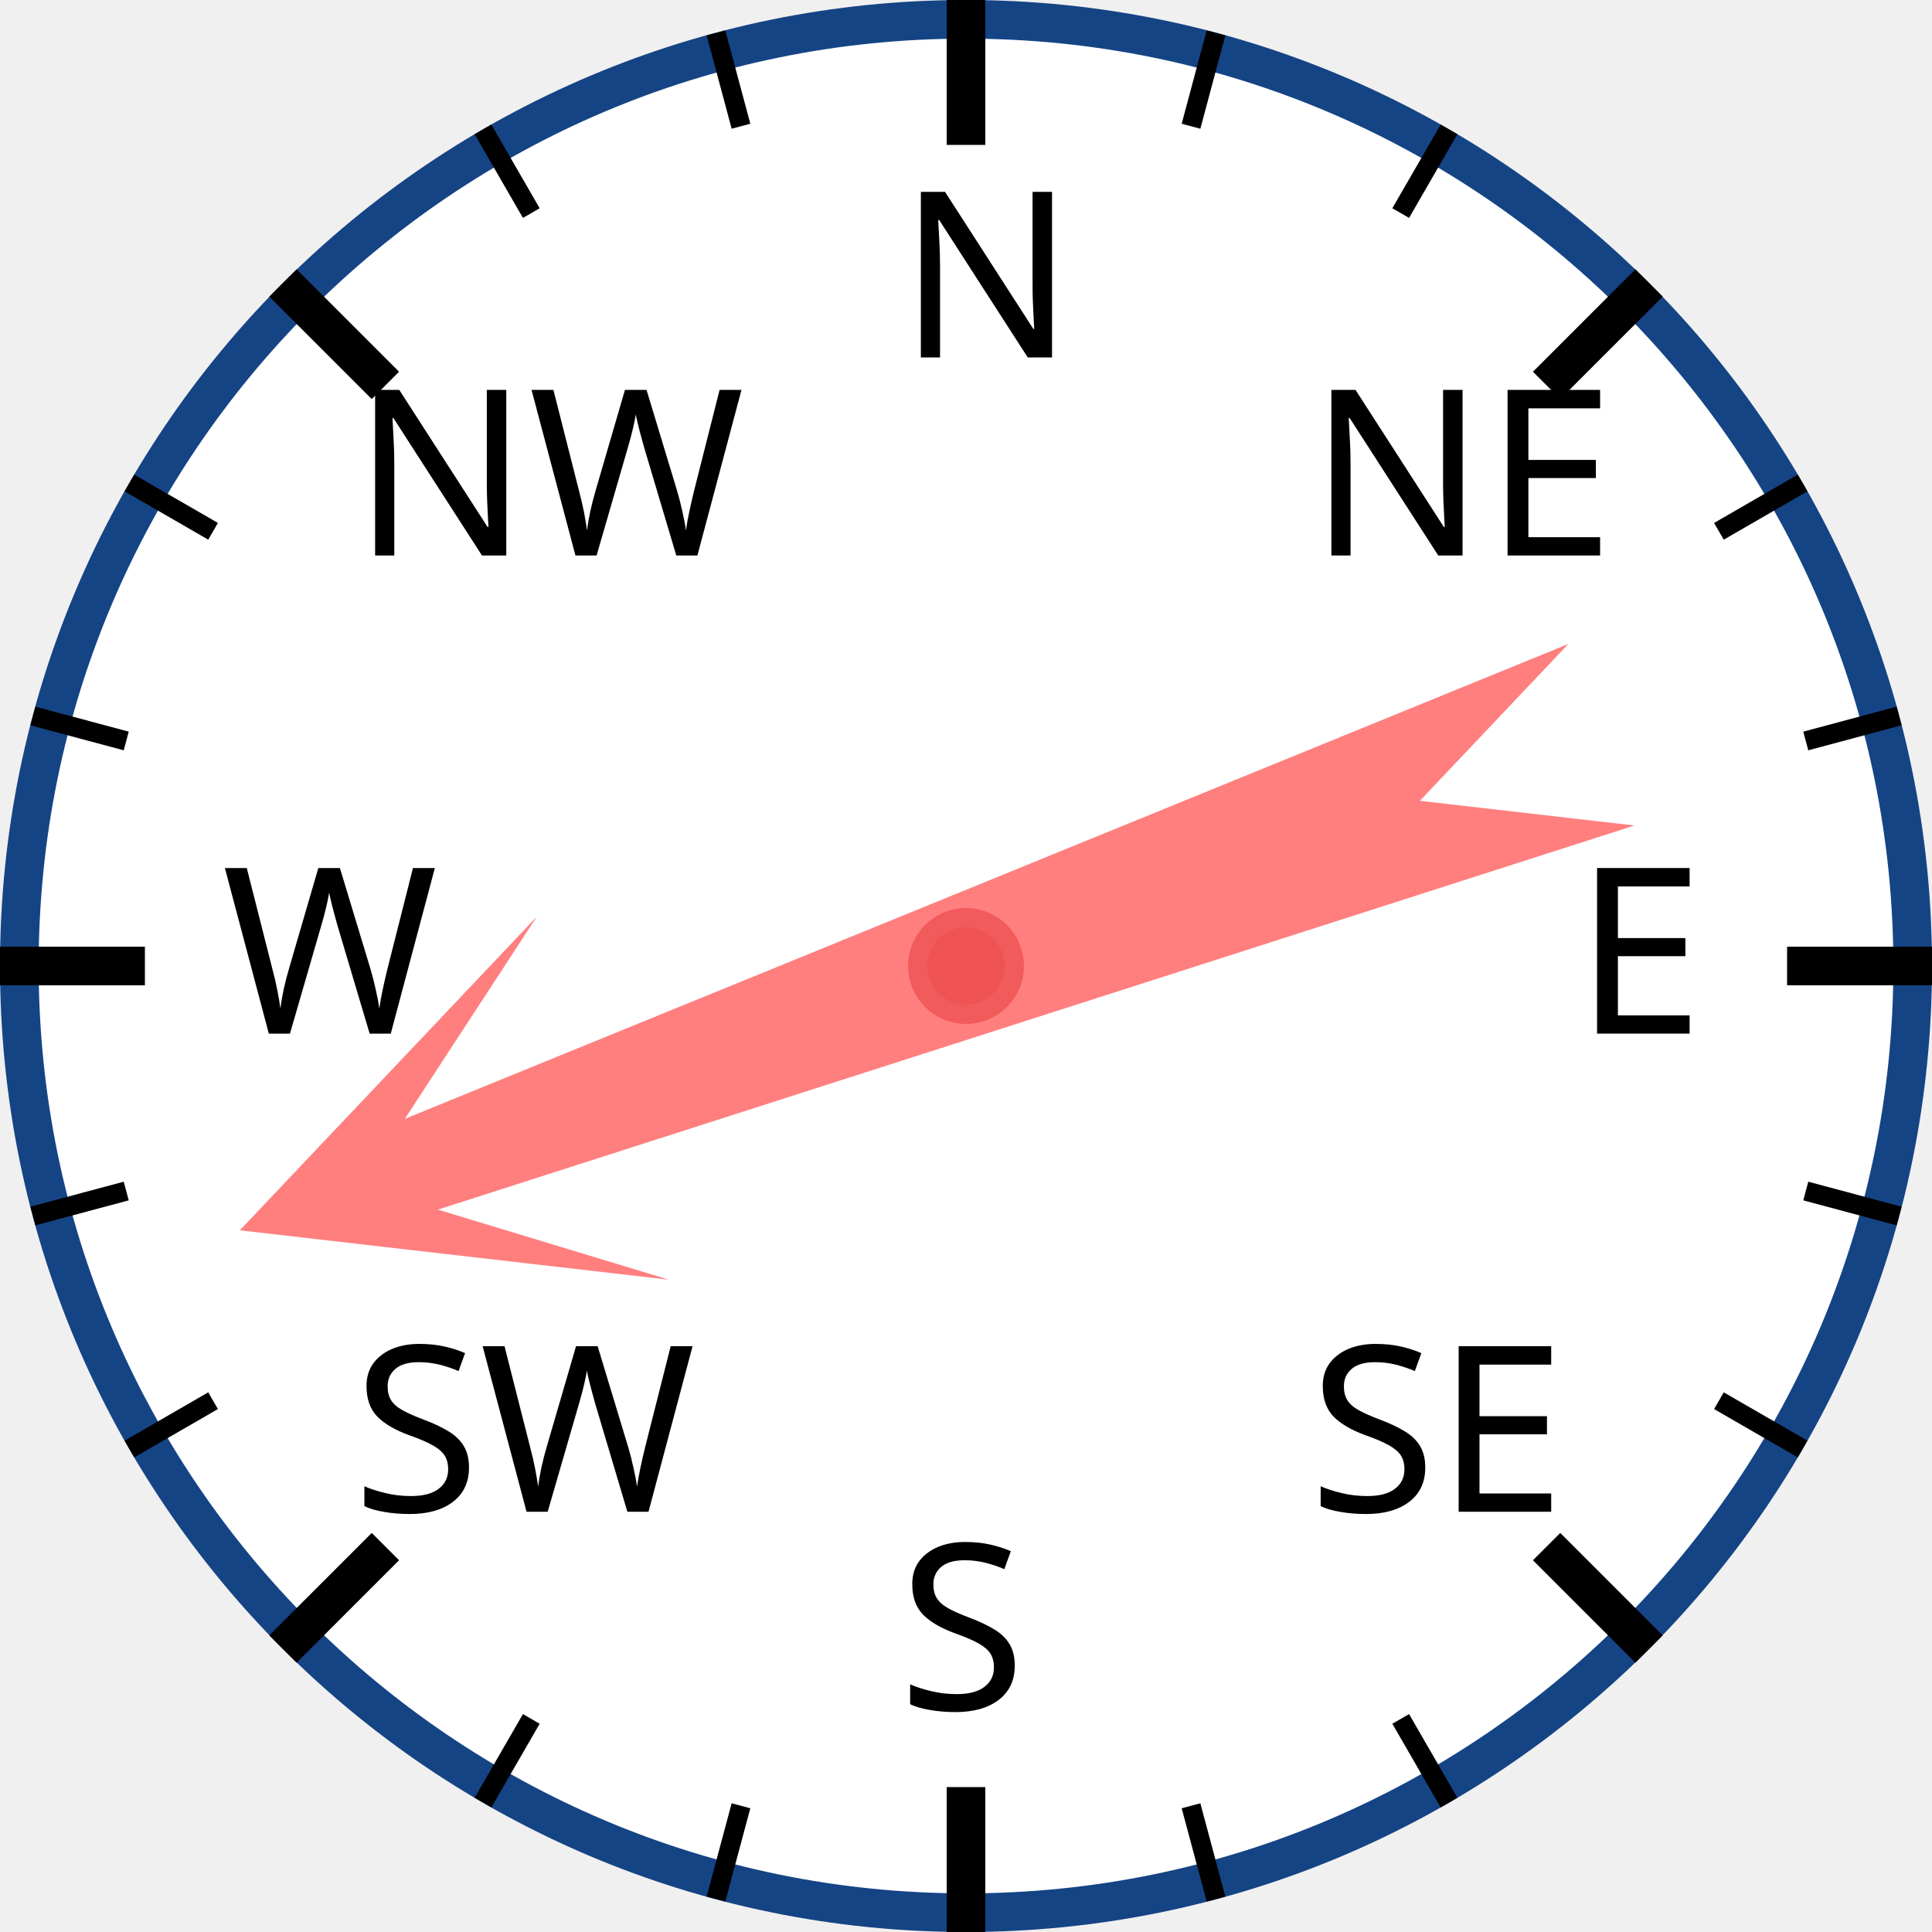
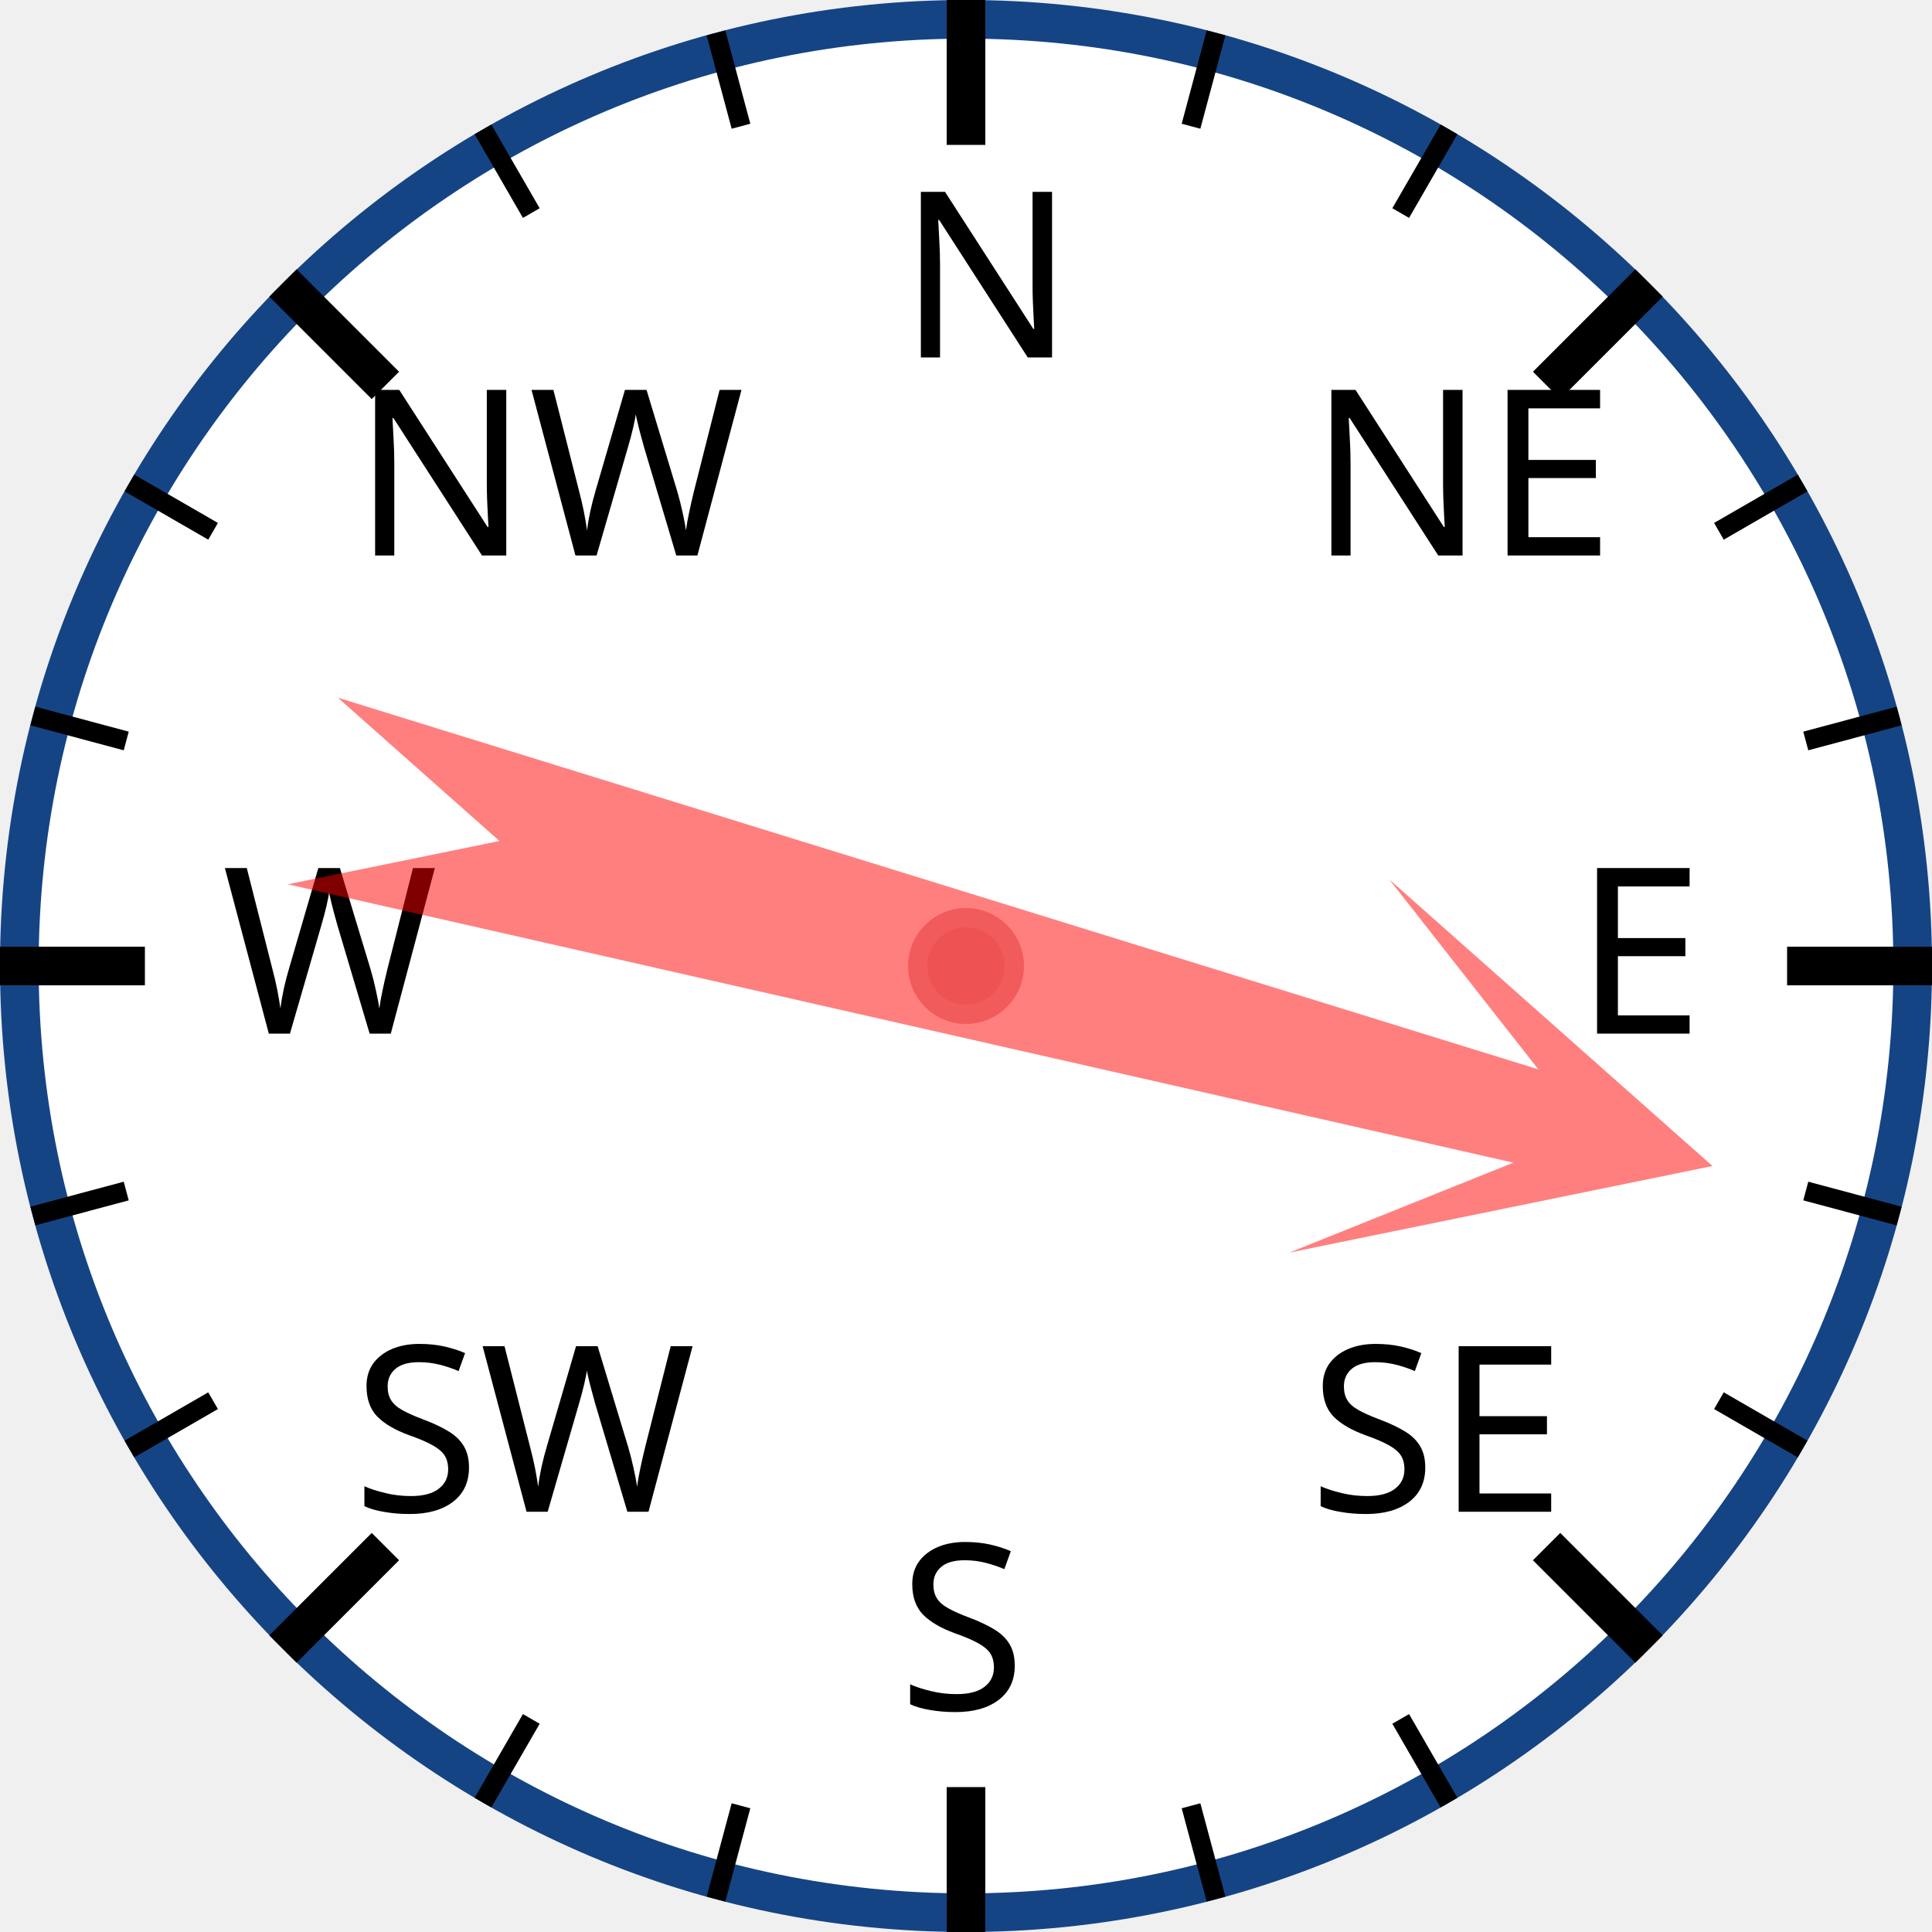
<svg xmlns="http://www.w3.org/2000/svg" width="120px" height="120px" viewBox="0 0 200 200">
  <circle cx="100" cy="100" r="98" style="fill: white; stroke: #154485; stroke-width: 4;" />
  <text x="93.0" y="37.0" style="font-family: sans-serif; font-size: 18pt;">N</text>
  <line x1="100.0" y1="0.0" x2="100.0" y2="15.0" style="stroke: black; stroke-width: 4;" />
  <line x1="74.118" y1="3.407" x2="76.706" y2="13.067" style="stroke: black; stroke-width: 2;" />
  <line x1="50" y1="13.397" x2="55" y2="22.058" style="stroke: black; stroke-width: 2;" />
  <text x="36.503" y="57.503" style="font-family: sans-serif; font-size: 18pt;">NW</text>
  <line x1="29.289" y1="29.289" x2="39.896" y2="39.896" style="stroke: black; stroke-width: 4;" />
  <line x1="13.397" y1="50" x2="22.058" y2="55" style="stroke: black; stroke-width: 2;" />
  <line x1="3.407" y1="74.118" x2="13.067" y2="76.706" style="stroke: black; stroke-width: 2;" />
  <text x="23.0" y="107.0" style="font-family: sans-serif; font-size: 18pt;">W</text>
  <line x1="0.0" y1="100.0" x2="15.0" y2="100.0" style="stroke: black; stroke-width: 4;" />
  <line x1="3.407" y1="125.882" x2="13.067" y2="123.294" style="stroke: black; stroke-width: 2;" />
  <line x1="13.397" y1="150" x2="22.058" y2="145" style="stroke: black; stroke-width: 2;" />
  <text x="36.503" y="156.497" style="font-family: sans-serif; font-size: 18pt;">SW</text>
  <line x1="29.289" y1="170.711" x2="39.896" y2="160.104" style="stroke: black; stroke-width: 4;" />
  <line x1="50" y1="186.603" x2="55" y2="177.942" style="stroke: black; stroke-width: 2;" />
  <line x1="74.118" y1="196.593" x2="76.706" y2="186.933" style="stroke: black; stroke-width: 2;" />
  <text x="93" y="177.0" style="font-family: sans-serif; font-size: 18pt;">S</text>
  <line x1="100" y1="200.0" x2="100" y2="185.0" style="stroke: black; stroke-width: 4;" />
  <line x1="125.882" y1="196.593" x2="123.294" y2="186.933" style="stroke: black; stroke-width: 2;" />
  <line x1="150.0" y1="186.603" x2="145.0" y2="177.942" style="stroke: black; stroke-width: 2;" />
  <text x="135.497" y="156.497" style="font-family: sans-serif; font-size: 18pt;">SE</text>
  <line x1="170.711" y1="170.711" x2="160.104" y2="160.104" style="stroke: black; stroke-width: 4;" />
  <line x1="186.603" y1="150" x2="177.942" y2="145" style="stroke: black; stroke-width: 2;" />
  <line x1="196.593" y1="125.882" x2="186.933" y2="123.294" style="stroke: black; stroke-width: 2;" />
  <text x="163.0" y="107" style="font-family: sans-serif; font-size: 18pt;">E</text>
  <line x1="200.0" y1="100" x2="185.0" y2="100" style="stroke: black; stroke-width: 4;" />
  <line x1="196.593" y1="74.118" x2="186.933" y2="76.706" style="stroke: black; stroke-width: 2;" />
  <line x1="186.603" y1="50" x2="177.942" y2="55" style="stroke: black; stroke-width: 2;" />
  <text x="135.497" y="57.503" style="font-family: sans-serif; font-size: 18pt;">NE</text>
  <line x1="170.711" y1="29.289" x2="160.104" y2="39.896" style="stroke: black; stroke-width: 4;" />
  <line x1="150" y1="13.397" x2="145" y2="22.058" style="stroke: black; stroke-width: 2;" />
  <line x1="125.882" y1="3.407" x2="123.294" y2="13.067" style="stroke: black; stroke-width: 2;" />
-   <polygon points="100 20 120 60 105 40 110 170 100 150 90 170 95 40 80 60" style="fill: red; fill-opacity: 0.5;" transform="rotate(250,100,100)" />
+   <polygon points="100 20 120 60 105 40 110 170 100 150 90 170 95 40 80 60" style="fill: red; fill-opacity: 0.5;" transform="rotate(105,100,100)" />
  <circle cx="100" cy="100" r="5" style="fill: #EE5252; stroke: #F25B5B; stroke-width: 2;" />
</svg>
